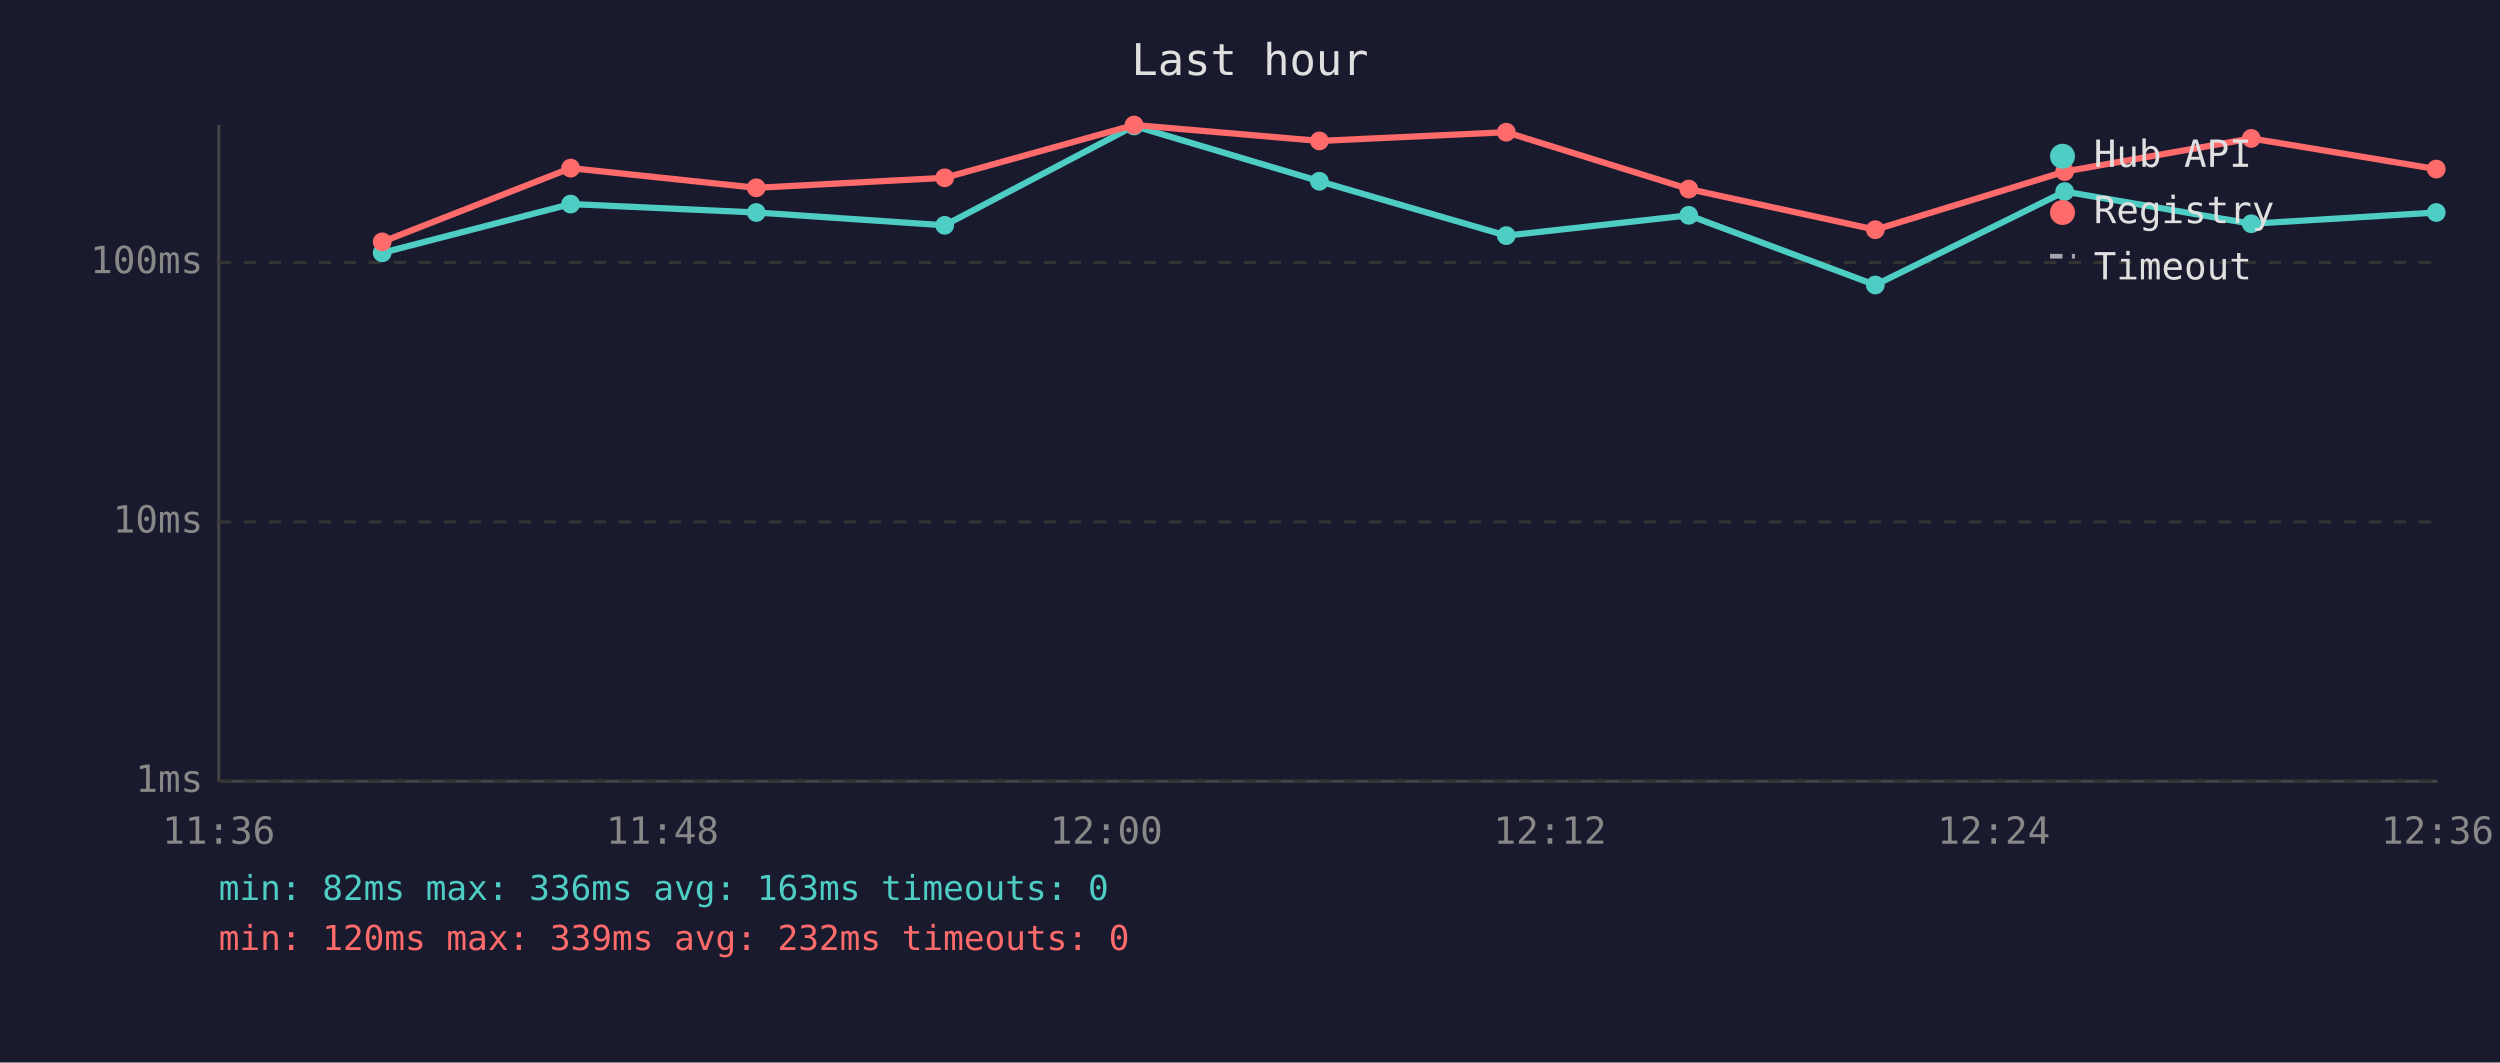
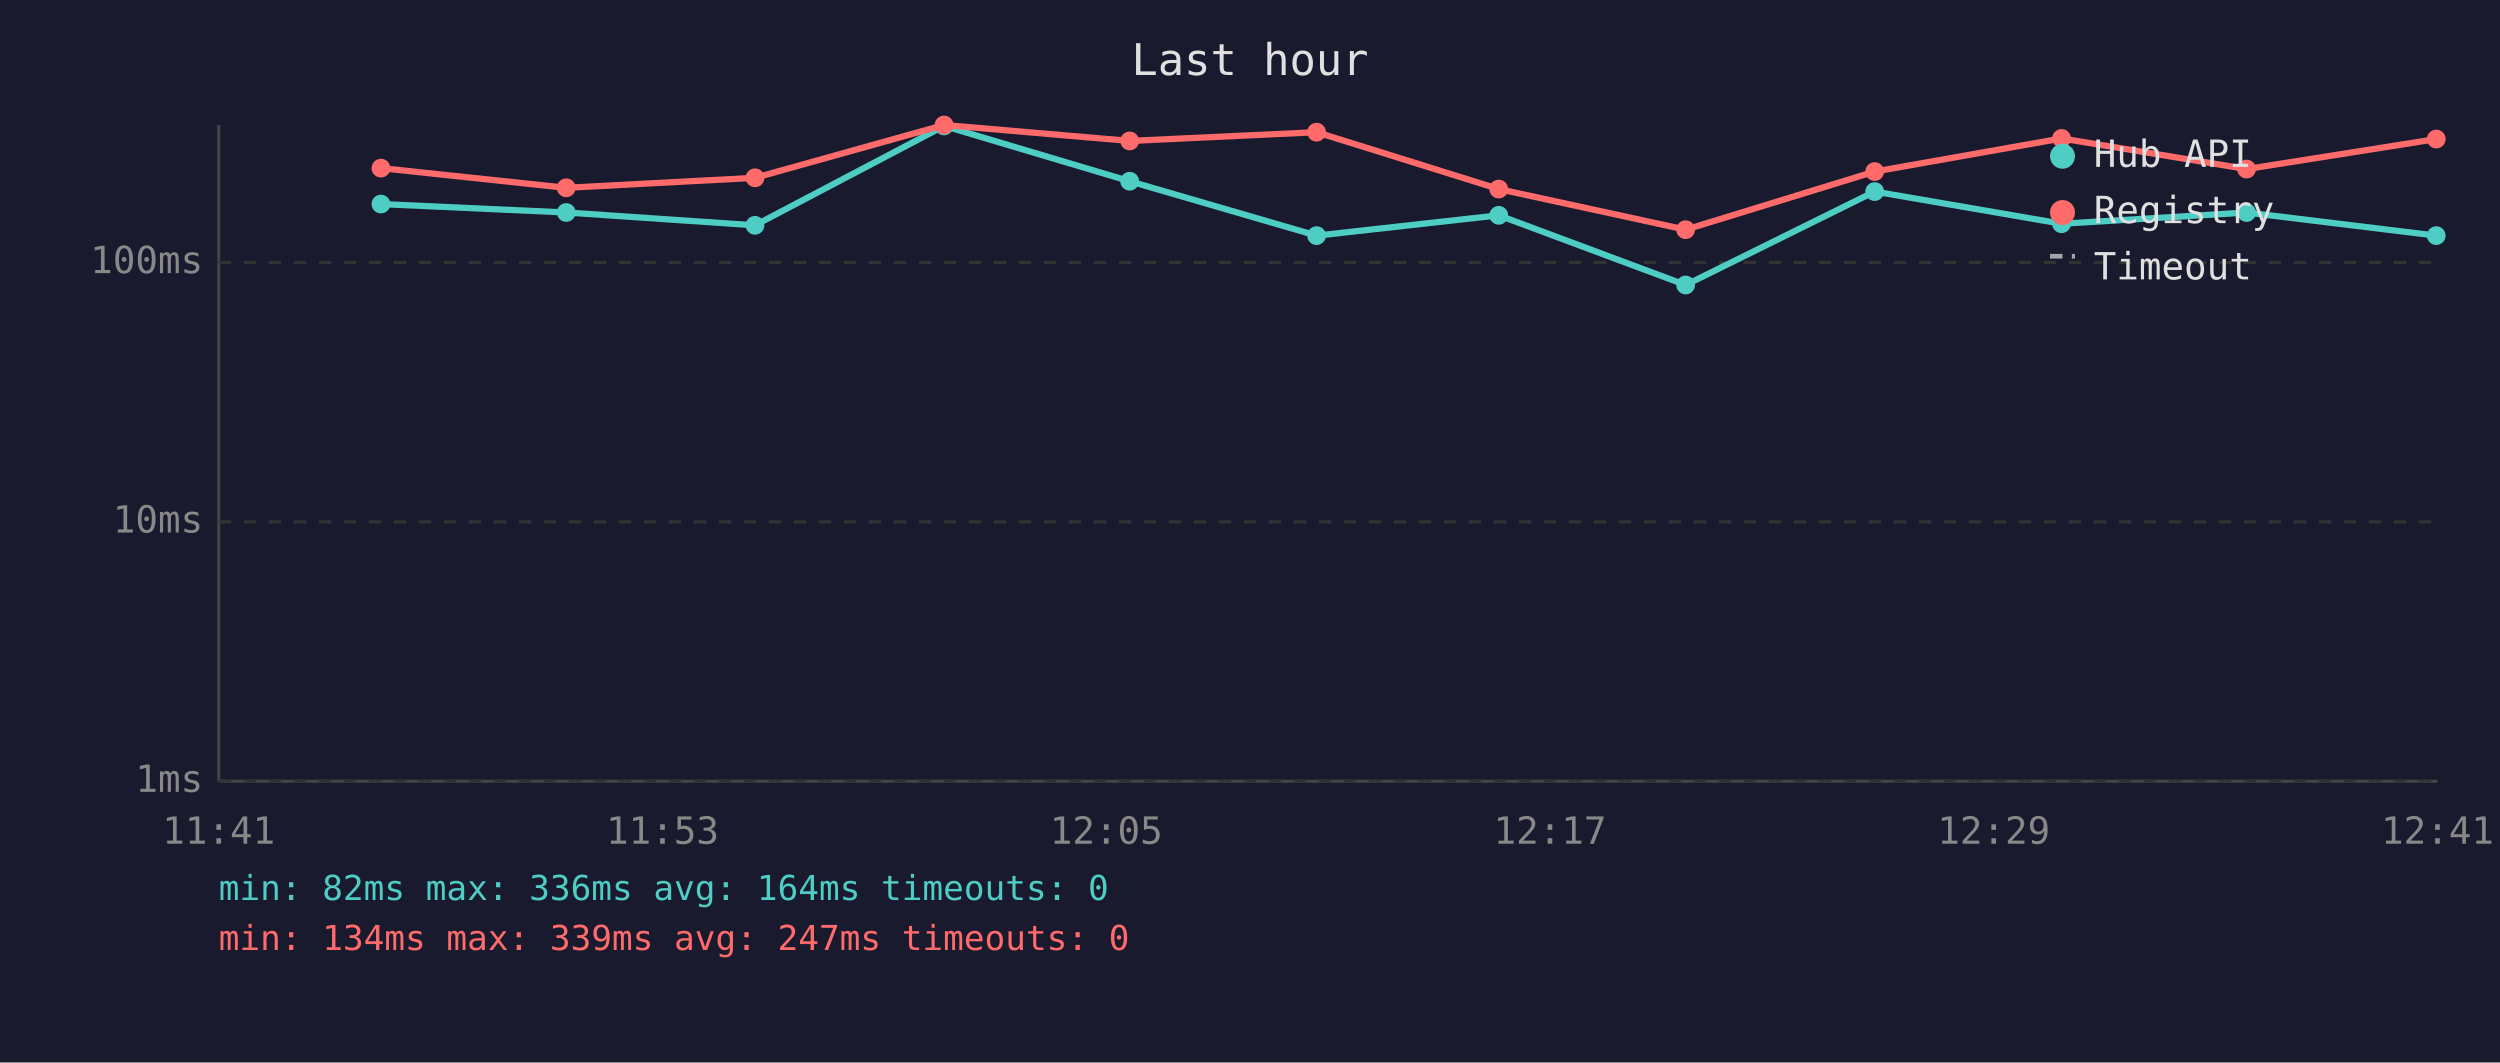
<svg xmlns="http://www.w3.org/2000/svg" viewBox="0 0 800 340" font-family="monospace" font-size="12">
  <rect width="800" height="340" fill="#1a1a2e" />
  <text x="400" y="24" fill="#e0e0e0" font-size="14" text-anchor="middle">Last hour</text>
  <line x1="70" y1="40" x2="70" y2="250" stroke="#444" stroke-width="1" />
  <line x1="70" y1="250" x2="780" y2="250" stroke="#444" stroke-width="1" />
  <line x1="70" y1="250" x2="780" y2="250" stroke="#333" stroke-width="1" stroke-dasharray="4" />
  <text x="65" y="250" fill="#888" text-anchor="end" dominant-baseline="middle">1ms</text>
  <line x1="70" y1="167" x2="780" y2="167" stroke="#333" stroke-width="1" stroke-dasharray="4" />
  <text x="65" y="167" fill="#888" text-anchor="end" dominant-baseline="middle">10ms</text>
  <line x1="70" y1="84" x2="780" y2="84" stroke="#333" stroke-width="1" stroke-dasharray="4" />
  <text x="65" y="84" fill="#888" text-anchor="end" dominant-baseline="middle">100ms</text>
-   <text x="70" y="270" fill="#888" text-anchor="middle">11:36</text>
-   <text x="212" y="270" fill="#888" text-anchor="middle">11:48</text>
-   <text x="354" y="270" fill="#888" text-anchor="middle">12:00</text>
-   <text x="496" y="270" fill="#888" text-anchor="middle">12:12</text>
-   <text x="638" y="270" fill="#888" text-anchor="middle">12:24</text>
-   <text x="780" y="270" fill="#888" text-anchor="middle">12:36</text>
-   <polyline points="122.3,80.9 182.6,65.3 242.0,68.0 302.3,72.1 362.9,40.3 422.2,58.0 482.0,75.4 540.4,68.9 600.1,91.2 660.7,61.3 720.4,71.6 779.6,68.0" fill="none" stroke="#4ecdc4" stroke-width="2" opacity="1" />
-   <circle cx="122.3" cy="80.9" r="3" fill="#4ecdc4" />
-   <circle cx="182.6" cy="65.3" r="3" fill="#4ecdc4" />
-   <circle cx="242.0" cy="68.0" r="3" fill="#4ecdc4" />
-   <circle cx="302.3" cy="72.1" r="3" fill="#4ecdc4" />
-   <circle cx="362.9" cy="40.3" r="3" fill="#4ecdc4" />
-   <circle cx="422.2" cy="58.0" r="3" fill="#4ecdc4" />
-   <circle cx="482.0" cy="75.4" r="3" fill="#4ecdc4" />
-   <circle cx="540.4" cy="68.9" r="3" fill="#4ecdc4" />
-   <circle cx="600.1" cy="91.2" r="3" fill="#4ecdc4" />
-   <circle cx="660.7" cy="61.3" r="3" fill="#4ecdc4" />
-   <circle cx="720.4" cy="71.6" r="3" fill="#4ecdc4" />
-   <circle cx="779.6" cy="68.0" r="3" fill="#4ecdc4" />
-   <polyline points="122.3,77.4 182.6,53.8 242.0,60.1 302.3,56.9 362.9,40.0 422.2,45.1 482.0,42.3 540.4,60.5 600.1,73.5 660.7,54.9 720.4,44.3 779.6,54.1" fill="none" stroke="#ff6b6b" stroke-width="2" opacity="1" />
-   <circle cx="122.3" cy="77.4" r="3" fill="#ff6b6b" />
-   <circle cx="182.6" cy="53.8" r="3" fill="#ff6b6b" />
-   <circle cx="242.0" cy="60.1" r="3" fill="#ff6b6b" />
-   <circle cx="302.3" cy="56.9" r="3" fill="#ff6b6b" />
-   <circle cx="362.9" cy="40.0" r="3" fill="#ff6b6b" />
-   <circle cx="422.2" cy="45.1" r="3" fill="#ff6b6b" />
-   <circle cx="482.0" cy="42.3" r="3" fill="#ff6b6b" />
-   <circle cx="540.4" cy="60.5" r="3" fill="#ff6b6b" />
-   <circle cx="600.1" cy="73.5" r="3" fill="#ff6b6b" />
-   <circle cx="660.7" cy="54.9" r="3" fill="#ff6b6b" />
-   <circle cx="720.4" cy="44.3" r="3" fill="#ff6b6b" />
-   <circle cx="779.6" cy="54.1" r="3" fill="#ff6b6b" />
+   <text x="70" y="270" fill="#888" text-anchor="middle">11:41</text>
+   <text x="212" y="270" fill="#888" text-anchor="middle">11:53</text>
+   <text x="354" y="270" fill="#888" text-anchor="middle">12:05</text>
+   <text x="496" y="270" fill="#888" text-anchor="middle">12:17</text>
+   <text x="638" y="270" fill="#888" text-anchor="middle">12:29</text>
+   <text x="780" y="270" fill="#888" text-anchor="middle">12:41</text>
+   <polyline points="121.9,65.3 181.2,68.0 241.6,72.1 302.1,40.3 361.5,58.0 421.3,75.4 479.6,68.9 539.4,91.2 599.9,61.3 659.7,71.6 718.9,68.0 779.6,75.4" fill="none" stroke="#4ecdc4" stroke-width="2" opacity="1" />
+   <circle cx="121.9" cy="65.3" r="3" fill="#4ecdc4" />
+   <circle cx="181.2" cy="68.0" r="3" fill="#4ecdc4" />
+   <circle cx="241.6" cy="72.1" r="3" fill="#4ecdc4" />
+   <circle cx="302.1" cy="40.3" r="3" fill="#4ecdc4" />
+   <circle cx="361.5" cy="58.0" r="3" fill="#4ecdc4" />
+   <circle cx="421.3" cy="75.4" r="3" fill="#4ecdc4" />
+   <circle cx="479.6" cy="68.9" r="3" fill="#4ecdc4" />
+   <circle cx="539.4" cy="91.2" r="3" fill="#4ecdc4" />
+   <circle cx="599.9" cy="61.3" r="3" fill="#4ecdc4" />
+   <circle cx="659.7" cy="71.6" r="3" fill="#4ecdc4" />
+   <circle cx="718.9" cy="68.0" r="3" fill="#4ecdc4" />
+   <circle cx="779.6" cy="75.4" r="3" fill="#4ecdc4" />
+   <polyline points="121.9,53.8 181.2,60.1 241.6,56.9 302.1,40.0 361.5,45.1 421.3,42.3 479.6,60.5 539.4,73.5 599.9,54.9 659.7,44.3 718.9,54.1 779.6,44.5" fill="none" stroke="#ff6b6b" stroke-width="2" opacity="1" />
+   <circle cx="121.9" cy="53.8" r="3" fill="#ff6b6b" />
+   <circle cx="181.2" cy="60.1" r="3" fill="#ff6b6b" />
+   <circle cx="241.6" cy="56.9" r="3" fill="#ff6b6b" />
+   <circle cx="302.1" cy="40.0" r="3" fill="#ff6b6b" />
+   <circle cx="361.5" cy="45.1" r="3" fill="#ff6b6b" />
+   <circle cx="421.3" cy="42.3" r="3" fill="#ff6b6b" />
+   <circle cx="479.6" cy="60.5" r="3" fill="#ff6b6b" />
+   <circle cx="539.4" cy="73.5" r="3" fill="#ff6b6b" />
+   <circle cx="599.9" cy="54.9" r="3" fill="#ff6b6b" />
+   <circle cx="659.7" cy="44.3" r="3" fill="#ff6b6b" />
+   <circle cx="718.9" cy="54.1" r="3" fill="#ff6b6b" />
+   <circle cx="779.6" cy="44.5" r="3" fill="#ff6b6b" />
  <circle cx="660" cy="50" r="4" fill="#4ecdc4" />
  <text x="670" y="50" fill="#e0e0e0" dominant-baseline="middle">Hub API</text>
  <circle cx="660" cy="68" r="4" fill="#ff6b6b" />
  <text x="670" y="68" fill="#e0e0e0" dominant-baseline="middle">Registry</text>
  <line x1="656" y1="82" x2="664" y2="82" stroke="#e0e0e0" stroke-width="1.5" stroke-dasharray="4,3" opacity="0.7" />
  <text x="670" y="86" fill="#e0e0e0" dominant-baseline="middle">Timeout</text>
-   <text x="70" y="288" fill="#4ecdc4" font-size="11">min: 82ms  max: 336ms  avg: 163ms  timeouts: 0</text>
-   <text x="70" y="304" fill="#ff6b6b" font-size="11">min: 120ms  max: 339ms  avg: 232ms  timeouts: 0</text>
+   <text x="70" y="288" fill="#4ecdc4" font-size="11">min: 82ms  max: 336ms  avg: 164ms  timeouts: 0</text>
+   <text x="70" y="304" fill="#ff6b6b" font-size="11">min: 134ms  max: 339ms  avg: 247ms  timeouts: 0</text>
</svg>
